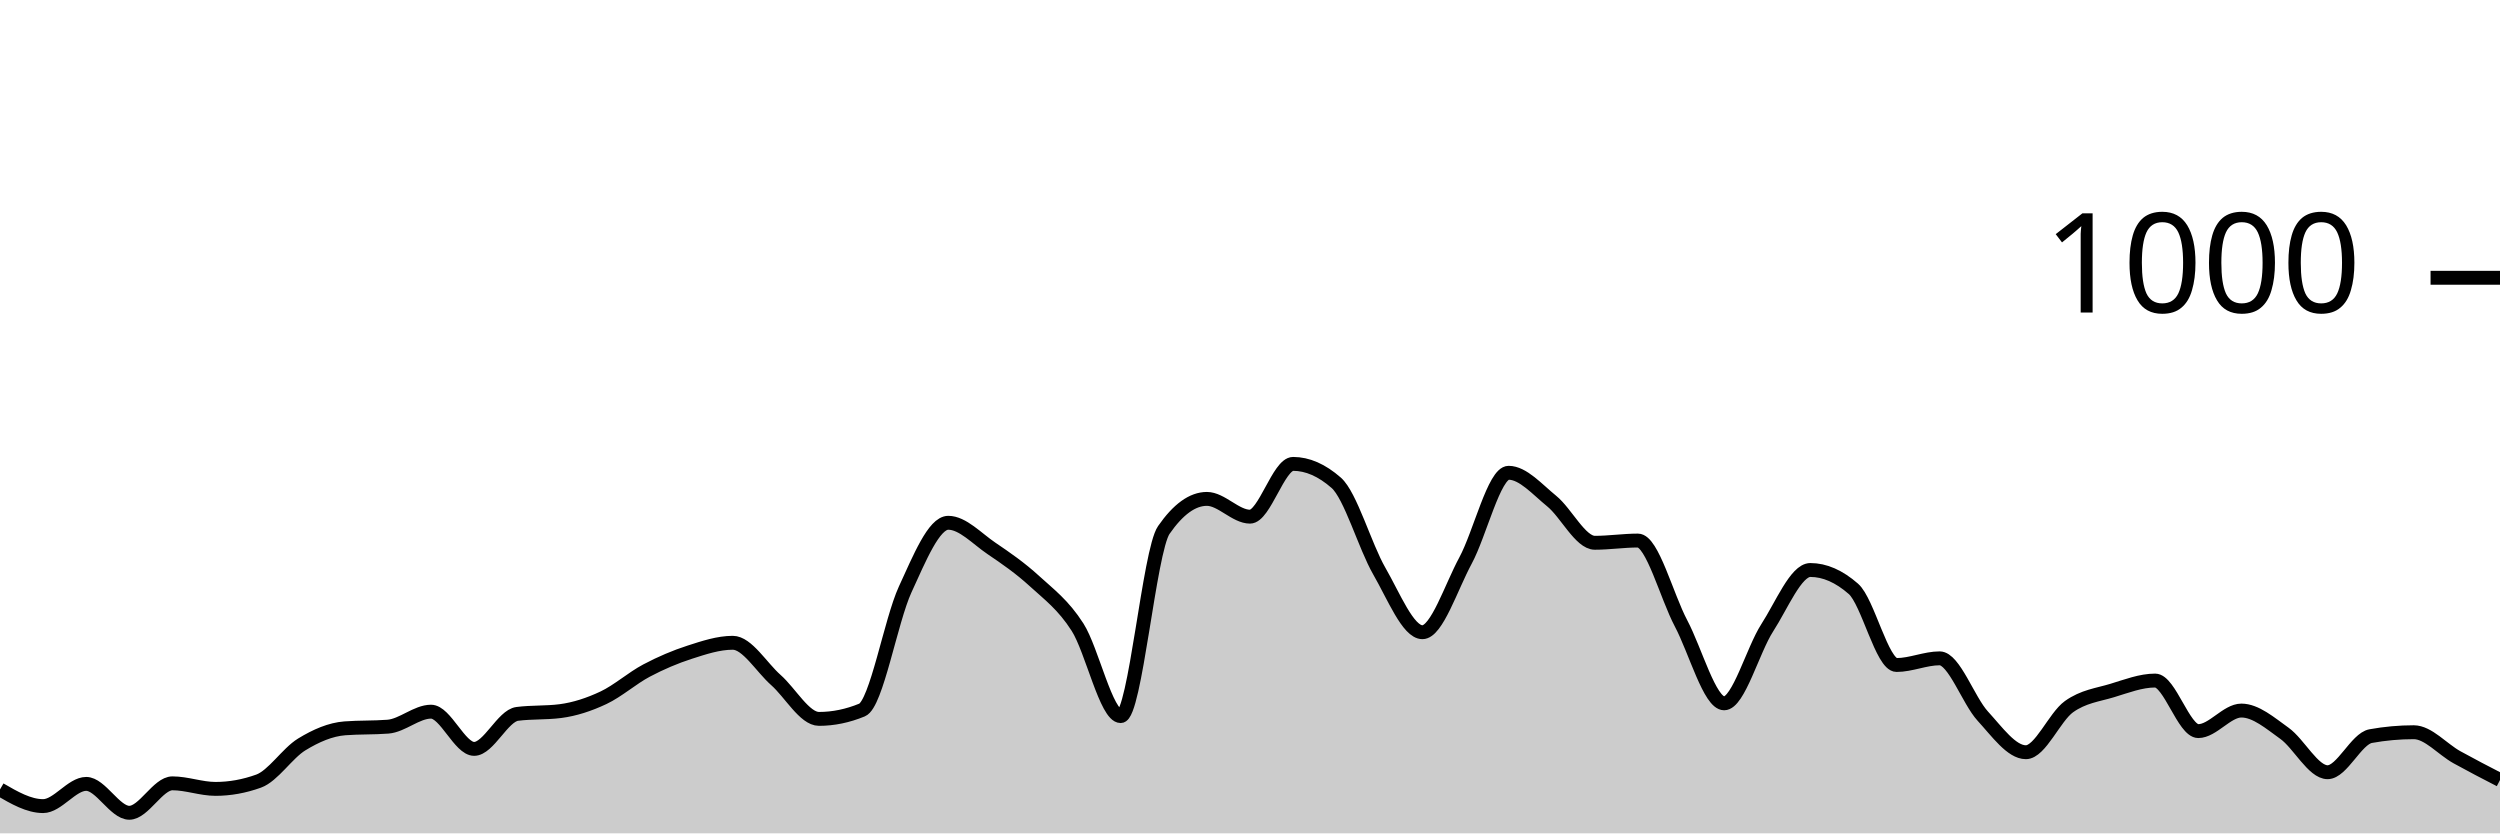
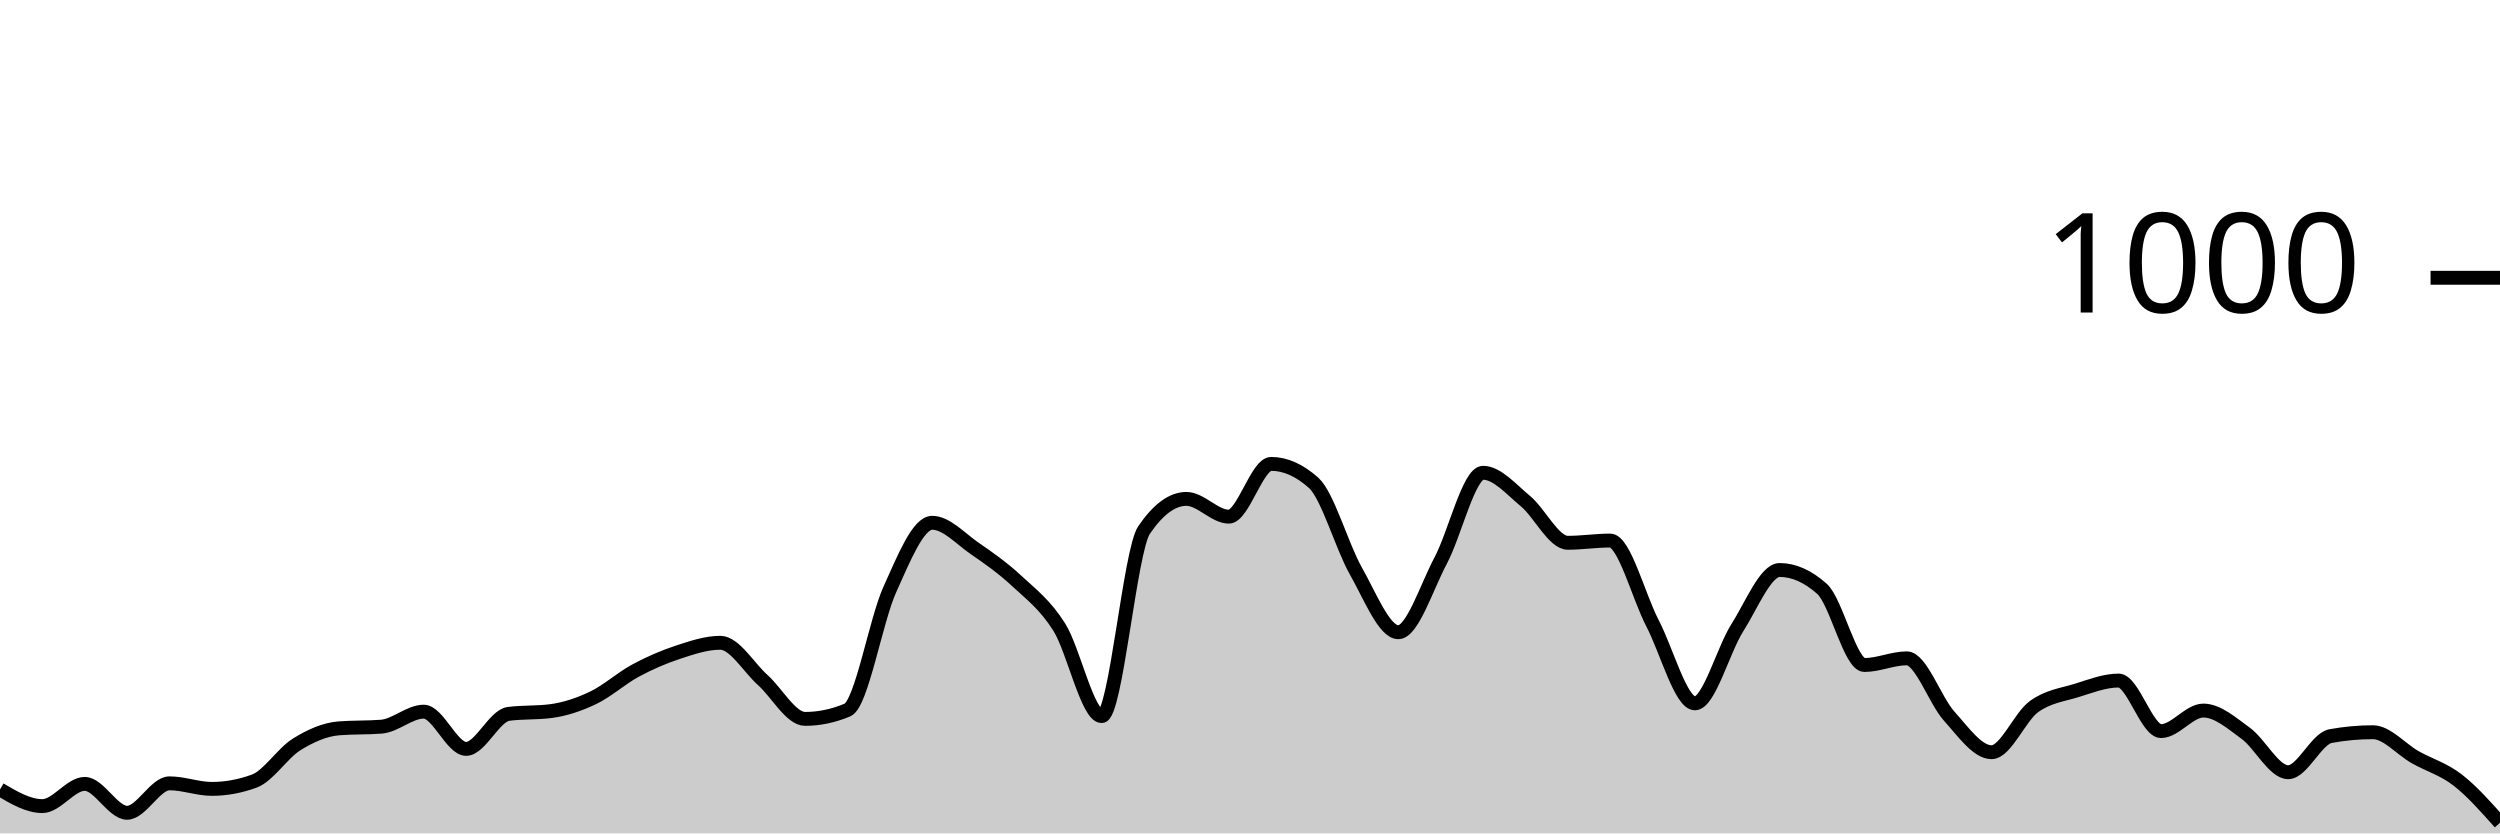
<svg xmlns="http://www.w3.org/2000/svg" viewBox="0 0 180 60">
  <g transform="translate(0,20)">
-     <path class="area" fill="rgba(0, 0, 0, 0.2)" d="M0,36.84C1.034,37.44,2.069,38.04,3.103,38.04C4.138,38.04,5.172,36.44,6.207,36.44C7.241,36.44,8.276,38.52,9.31,38.52C10.345,38.52,11.379,36.4,12.414,36.4C13.448,36.4,14.483,36.8,15.517,36.8C16.552,36.8,17.586,36.613,18.621,36.24C19.655,35.867,20.69,34.233,21.724,33.6C22.759,32.967,23.793,32.52,24.828,32.44C25.862,32.36,26.897,32.4,27.931,32.32C28.966,32.24,30,31.24,31.034,31.24C32.069,31.24,33.103,33.92,34.138,33.92C35.172,33.92,36.207,31.533,37.241,31.4C38.276,31.267,39.31,31.333,40.345,31.2C41.379,31.067,42.414,30.727,43.448,30.24C44.483,29.753,45.517,28.827,46.552,28.28C47.586,27.733,48.621,27.293,49.655,26.96C50.69,26.627,51.724,26.28,52.759,26.28C53.793,26.28,54.828,28.047,55.862,28.96C56.897,29.873,57.931,31.76,58.966,31.76C60,31.76,61.034,31.547,62.069,31.12C63.103,30.693,64.138,24.687,65.172,22.44C66.207,20.193,67.241,17.64,68.276,17.64C69.31,17.64,70.345,18.78,71.379,19.48C72.414,20.18,73.448,20.893,74.483,21.84C75.517,22.787,76.552,23.54,77.586,25.16C78.621,26.78,79.655,31.56,80.69,31.56C81.724,31.56,82.759,19.653,83.793,18.16C84.828,16.667,85.862,15.92,86.897,15.92C87.931,15.92,88.966,17.2,90,17.2C91.034,17.2,92.069,13.4,93.103,13.4C94.138,13.4,95.172,13.853,96.207,14.76C97.241,15.667,98.276,19.327,99.31,21.12C100.345,22.913,101.379,25.52,102.414,25.52C103.448,25.52,104.483,22.273,105.517,20.36C106.552,18.447,107.586,14.04,108.621,14.04C109.655,14.04,110.69,15.24,111.724,16.08C112.759,16.92,113.793,19.08,114.828,19.08C115.862,19.08,116.897,18.92,117.931,18.92C118.966,18.92,120,22.927,121.034,24.88C122.069,26.833,123.103,30.64,124.138,30.64C125.172,30.64,126.207,26.8,127.241,25.2C128.276,23.6,129.31,21.04,130.345,21.04C131.379,21.04,132.414,21.493,133.448,22.4C134.483,23.307,135.517,27.88,136.552,27.88C137.586,27.88,138.621,27.4,139.655,27.4C140.69,27.4,141.724,30.433,142.759,31.56C143.793,32.687,144.828,34.16,145.862,34.16C146.897,34.16,147.931,31.62,148.966,30.88C150,30.14,151.034,30.033,152.069,29.72C153.103,29.407,154.138,29,155.172,29C156.207,29,157.241,32.64,158.276,32.64C159.31,32.64,160.345,31.16,161.379,31.16C162.414,31.16,163.448,32.06,164.483,32.8C165.517,33.54,166.552,35.6,167.586,35.6C168.621,35.6,169.655,33.187,170.69,33C171.724,32.813,172.759,32.72,173.793,32.72C174.828,32.72,175.862,33.947,176.897,34.52C177.931,35.093,178.966,35.627,180,36.16L180,40C178.966,40,177.931,40,176.897,40C175.862,40,174.828,40,173.793,40C172.759,40,171.724,40,170.69,40C169.655,40,168.621,40,167.586,40C166.552,40,165.517,40,164.483,40C163.448,40,162.414,40,161.379,40C160.345,40,159.31,40,158.276,40C157.241,40,156.207,40,155.172,40C154.138,40,153.103,40,152.069,40C151.034,40,150,40,148.966,40C147.931,40,146.897,40,145.862,40C144.828,40,143.793,40,142.759,40C141.724,40,140.69,40,139.655,40C138.621,40,137.586,40,136.552,40C135.517,40,134.483,40,133.448,40C132.414,40,131.379,40,130.345,40C129.31,40,128.276,40,127.241,40C126.207,40,125.172,40,124.138,40C123.103,40,122.069,40,121.034,40C120,40,118.966,40,117.931,40C116.897,40,115.862,40,114.828,40C113.793,40,112.759,40,111.724,40C110.69,40,109.655,40,108.621,40C107.586,40,106.552,40,105.517,40C104.483,40,103.448,40,102.414,40C101.379,40,100.345,40,99.31,40C98.276,40,97.241,40,96.207,40C95.172,40,94.138,40,93.103,40C92.069,40,91.034,40,90,40C88.966,40,87.931,40,86.897,40C85.862,40,84.828,40,83.793,40C82.759,40,81.724,40,80.69,40C79.655,40,78.621,40,77.586,40C76.552,40,75.517,40,74.483,40C73.448,40,72.414,40,71.379,40C70.345,40,69.31,40,68.276,40C67.241,40,66.207,40,65.172,40C64.138,40,63.103,40,62.069,40C61.034,40,60,40,58.966,40C57.931,40,56.897,40,55.862,40C54.828,40,53.793,40,52.759,40C51.724,40,50.69,40,49.655,40C48.621,40,47.586,40,46.552,40C45.517,40,44.483,40,43.448,40C42.414,40,41.379,40,40.345,40C39.31,40,38.276,40,37.241,40C36.207,40,35.172,40,34.138,40C33.103,40,32.069,40,31.034,40C30,40,28.966,40,27.931,40C26.897,40,25.862,40,24.828,40C23.793,40,22.759,40,21.724,40C20.69,40,19.655,40,18.621,40C17.586,40,16.552,40,15.517,40C14.483,40,13.448,40,12.414,40C11.379,40,10.345,40,9.31,40C8.276,40,7.241,40,6.207,40C5.172,40,4.138,40,3.103,40C2.069,40,1.034,40,0,40Z" />
-     <path class="line" stroke="black" fill="none" d="M0,36.84C1.034,37.44,2.069,38.04,3.103,38.04C4.138,38.04,5.172,36.44,6.207,36.44C7.241,36.44,8.276,38.52,9.31,38.52C10.345,38.52,11.379,36.4,12.414,36.4C13.448,36.4,14.483,36.8,15.517,36.8C16.552,36.8,17.586,36.613,18.621,36.24C19.655,35.867,20.69,34.233,21.724,33.6C22.759,32.967,23.793,32.52,24.828,32.44C25.862,32.36,26.897,32.4,27.931,32.32C28.966,32.24,30,31.24,31.034,31.24C32.069,31.24,33.103,33.92,34.138,33.92C35.172,33.92,36.207,31.533,37.241,31.4C38.276,31.267,39.31,31.333,40.345,31.2C41.379,31.067,42.414,30.727,43.448,30.24C44.483,29.753,45.517,28.827,46.552,28.28C47.586,27.733,48.621,27.293,49.655,26.96C50.69,26.627,51.724,26.28,52.759,26.28C53.793,26.28,54.828,28.047,55.862,28.96C56.897,29.873,57.931,31.76,58.966,31.76C60,31.76,61.034,31.547,62.069,31.12C63.103,30.693,64.138,24.687,65.172,22.44C66.207,20.193,67.241,17.64,68.276,17.64C69.31,17.64,70.345,18.78,71.379,19.48C72.414,20.18,73.448,20.893,74.483,21.84C75.517,22.787,76.552,23.54,77.586,25.16C78.621,26.78,79.655,31.56,80.69,31.56C81.724,31.56,82.759,19.653,83.793,18.16C84.828,16.667,85.862,15.92,86.897,15.92C87.931,15.92,88.966,17.2,90,17.2C91.034,17.2,92.069,13.4,93.103,13.4C94.138,13.4,95.172,13.853,96.207,14.76C97.241,15.667,98.276,19.327,99.31,21.12C100.345,22.913,101.379,25.52,102.414,25.52C103.448,25.52,104.483,22.273,105.517,20.36C106.552,18.447,107.586,14.04,108.621,14.04C109.655,14.04,110.69,15.24,111.724,16.08C112.759,16.92,113.793,19.08,114.828,19.08C115.862,19.08,116.897,18.92,117.931,18.92C118.966,18.92,120,22.927,121.034,24.88C122.069,26.833,123.103,30.64,124.138,30.64C125.172,30.64,126.207,26.8,127.241,25.2C128.276,23.6,129.31,21.04,130.345,21.04C131.379,21.04,132.414,21.493,133.448,22.4C134.483,23.307,135.517,27.88,136.552,27.88C137.586,27.88,138.621,27.4,139.655,27.4C140.69,27.4,141.724,30.433,142.759,31.56C143.793,32.687,144.828,34.16,145.862,34.16C146.897,34.16,147.931,31.62,148.966,30.88C150,30.14,151.034,30.033,152.069,29.72C153.103,29.407,154.138,29,155.172,29C156.207,29,157.241,32.64,158.276,32.64C159.31,32.64,160.345,31.16,161.379,31.16C162.414,31.16,163.448,32.06,164.483,32.8C165.517,33.54,166.552,35.6,167.586,35.6C168.621,35.6,169.655,33.187,170.69,33C171.724,32.813,172.759,32.72,173.793,32.72C174.828,32.72,175.862,33.947,176.897,34.52C177.931,35.093,178.966,35.627,180,36.16" />
+     <path class="area" fill="rgba(0, 0, 0, 0.2)" d="M0,36.84C1.017,37.44,2.034,38.04,3.051,38.04C4.068,38.04,5.085,36.44,6.102,36.44C7.119,36.44,8.136,38.52,9.153,38.52C10.169,38.52,11.186,36.4,12.203,36.4C13.22,36.4,14.237,36.8,15.254,36.8C16.271,36.8,17.288,36.613,18.305,36.24C19.322,35.867,20.339,34.233,21.356,33.6C22.373,32.967,23.39,32.52,24.407,32.44C25.424,32.36,26.441,32.4,27.458,32.32C28.475,32.24,29.492,31.24,30.508,31.24C31.525,31.24,32.542,33.92,33.559,33.92C34.576,33.92,35.593,31.533,36.61,31.4C37.627,31.267,38.644,31.333,39.661,31.2C40.678,31.067,41.695,30.727,42.712,30.24C43.729,29.753,44.746,28.827,45.763,28.28C46.78,27.733,47.797,27.293,48.814,26.96C49.831,26.627,50.847,26.28,51.864,26.28C52.881,26.28,53.898,28.047,54.915,28.96C55.932,29.873,56.949,31.76,57.966,31.76C58.983,31.76,60,31.547,61.017,31.12C62.034,30.693,63.051,24.687,64.068,22.44C65.085,20.193,66.102,17.64,67.119,17.64C68.136,17.64,69.153,18.78,70.169,19.48C71.186,20.18,72.203,20.893,73.22,21.84C74.237,22.787,75.254,23.54,76.271,25.16C77.288,26.78,78.305,31.56,79.322,31.56C80.339,31.56,81.356,19.653,82.373,18.16C83.39,16.667,84.407,15.92,85.424,15.92C86.441,15.92,87.458,17.2,88.475,17.2C89.492,17.2,90.508,13.4,91.525,13.4C92.542,13.4,93.559,13.853,94.576,14.76C95.593,15.667,96.61,19.327,97.627,21.12C98.644,22.913,99.661,25.52,100.678,25.52C101.695,25.52,102.712,22.273,103.729,20.36C104.746,18.447,105.763,14.04,106.78,14.04C107.797,14.04,108.814,15.24,109.831,16.08C110.847,16.92,111.864,19.08,112.881,19.08C113.898,19.08,114.915,18.92,115.932,18.92C116.949,18.92,117.966,22.927,118.983,24.88C120,26.833,121.017,30.64,122.034,30.64C123.051,30.64,124.068,26.8,125.085,25.2C126.102,23.6,127.119,21.04,128.136,21.04C129.153,21.04,130.169,21.493,131.186,22.4C132.203,23.307,133.22,27.88,134.237,27.88C135.254,27.88,136.271,27.4,137.288,27.4C138.305,27.4,139.322,30.433,140.339,31.56C141.356,32.687,142.373,34.16,143.39,34.16C144.407,34.16,145.424,31.62,146.441,30.88C147.458,30.14,148.475,30.033,149.492,29.72C150.508,29.407,151.525,29,152.542,29C153.559,29,154.576,32.64,155.593,32.64C156.61,32.64,157.627,31.16,158.644,31.16C159.661,31.16,160.678,32.06,161.695,32.8C162.712,33.54,163.729,35.6,164.746,35.6C165.763,35.6,166.78,33.187,167.797,33C168.814,32.813,169.831,32.72,170.847,32.72C171.864,32.72,172.881,33.947,173.898,34.52C174.915,35.093,175.932,35.373,176.949,36.16C177.966,36.947,178.983,38.093,180,39.24L180,40C178.983,40,177.966,40,176.949,40C175.932,40,174.915,40,173.898,40C172.881,40,171.864,40,170.847,40C169.831,40,168.814,40,167.797,40C166.78,40,165.763,40,164.746,40C163.729,40,162.712,40,161.695,40C160.678,40,159.661,40,158.644,40C157.627,40,156.61,40,155.593,40C154.576,40,153.559,40,152.542,40C151.525,40,150.508,40,149.492,40C148.475,40,147.458,40,146.441,40C145.424,40,144.407,40,143.39,40C142.373,40,141.356,40,140.339,40C139.322,40,138.305,40,137.288,40C136.271,40,135.254,40,134.237,40C133.22,40,132.203,40,131.186,40C130.169,40,129.153,40,128.136,40C127.119,40,126.102,40,125.085,40C124.068,40,123.051,40,122.034,40C121.017,40,120,40,118.983,40C117.966,40,116.949,40,115.932,40C114.915,40,113.898,40,112.881,40C111.864,40,110.847,40,109.831,40C108.814,40,107.797,40,106.78,40C105.763,40,104.746,40,103.729,40C102.712,40,101.695,40,100.678,40C99.661,40,98.644,40,97.627,40C96.61,40,95.593,40,94.576,40C93.559,40,92.542,40,91.525,40C90.508,40,89.492,40,88.475,40C87.458,40,86.441,40,85.424,40C84.407,40,83.39,40,82.373,40C81.356,40,80.339,40,79.322,40C78.305,40,77.288,40,76.271,40C75.254,40,74.237,40,73.22,40C72.203,40,71.186,40,70.169,40C69.153,40,68.136,40,67.119,40C66.102,40,65.085,40,64.068,40C63.051,40,62.034,40,61.017,40C60,40,58.983,40,57.966,40C56.949,40,55.932,40,54.915,40C53.898,40,52.881,40,51.864,40C50.847,40,49.831,40,48.814,40C47.797,40,46.78,40,45.763,40C44.746,40,43.729,40,42.712,40C41.695,40,40.678,40,39.661,40C38.644,40,37.627,40,36.61,40C35.593,40,34.576,40,33.559,40C32.542,40,31.525,40,30.508,40C29.492,40,28.475,40,27.458,40C26.441,40,25.424,40,24.407,40C23.39,40,22.373,40,21.356,40C20.339,40,19.322,40,18.305,40C17.288,40,16.271,40,15.254,40C14.237,40,13.22,40,12.203,40C11.186,40,10.169,40,9.153,40C8.136,40,7.119,40,6.102,40C5.085,40,4.068,40,3.051,40C2.034,40,1.017,40,0,40Z" />
+     <path class="line" stroke="black" fill="none" d="M0,36.84C1.017,37.44,2.034,38.04,3.051,38.04C4.068,38.04,5.085,36.44,6.102,36.44C7.119,36.44,8.136,38.52,9.153,38.52C10.169,38.52,11.186,36.4,12.203,36.4C13.22,36.4,14.237,36.8,15.254,36.8C16.271,36.8,17.288,36.613,18.305,36.24C19.322,35.867,20.339,34.233,21.356,33.6C22.373,32.967,23.39,32.52,24.407,32.44C25.424,32.36,26.441,32.4,27.458,32.32C28.475,32.24,29.492,31.24,30.508,31.24C31.525,31.24,32.542,33.92,33.559,33.92C34.576,33.92,35.593,31.533,36.61,31.4C37.627,31.267,38.644,31.333,39.661,31.2C40.678,31.067,41.695,30.727,42.712,30.24C43.729,29.753,44.746,28.827,45.763,28.28C46.78,27.733,47.797,27.293,48.814,26.96C49.831,26.627,50.847,26.28,51.864,26.28C52.881,26.28,53.898,28.047,54.915,28.96C55.932,29.873,56.949,31.76,57.966,31.76C58.983,31.76,60,31.547,61.017,31.12C62.034,30.693,63.051,24.687,64.068,22.44C65.085,20.193,66.102,17.64,67.119,17.64C68.136,17.64,69.153,18.78,70.169,19.48C71.186,20.18,72.203,20.893,73.22,21.84C74.237,22.787,75.254,23.54,76.271,25.16C77.288,26.78,78.305,31.56,79.322,31.56C80.339,31.56,81.356,19.653,82.373,18.16C83.39,16.667,84.407,15.92,85.424,15.92C86.441,15.92,87.458,17.2,88.475,17.2C89.492,17.2,90.508,13.4,91.525,13.4C92.542,13.4,93.559,13.853,94.576,14.76C95.593,15.667,96.61,19.327,97.627,21.12C98.644,22.913,99.661,25.52,100.678,25.52C101.695,25.52,102.712,22.273,103.729,20.36C104.746,18.447,105.763,14.04,106.78,14.04C107.797,14.04,108.814,15.24,109.831,16.08C110.847,16.92,111.864,19.08,112.881,19.08C113.898,19.08,114.915,18.92,115.932,18.92C116.949,18.92,117.966,22.927,118.983,24.88C120,26.833,121.017,30.64,122.034,30.64C123.051,30.64,124.068,26.8,125.085,25.2C126.102,23.6,127.119,21.04,128.136,21.04C129.153,21.04,130.169,21.493,131.186,22.4C132.203,23.307,133.22,27.88,134.237,27.88C135.254,27.88,136.271,27.4,137.288,27.4C138.305,27.4,139.322,30.433,140.339,31.56C141.356,32.687,142.373,34.16,143.39,34.16C144.407,34.16,145.424,31.62,146.441,30.88C147.458,30.14,148.475,30.033,149.492,29.72C150.508,29.407,151.525,29,152.542,29C153.559,29,154.576,32.64,155.593,32.64C156.61,32.64,157.627,31.16,158.644,31.16C159.661,31.16,160.678,32.06,161.695,32.8C162.712,33.54,163.729,35.6,164.746,35.6C165.763,35.6,166.78,33.187,167.797,33C168.814,32.813,169.831,32.72,170.847,32.72C171.864,32.72,172.881,33.947,173.898,34.52C174.915,35.093,175.932,35.373,176.949,36.16C177.966,36.947,178.983,38.093,180,39.24" />
    <path class="axis-ceiling" stroke-width="1" stroke="black" fill="none" d="M175,0L180,0" />
    <text class="axis-ceiling-label" font-family="sans-serif" text-anchor="end" font-size="10px" x="170" y="2.5">1000</text>
  </g>
</svg>
